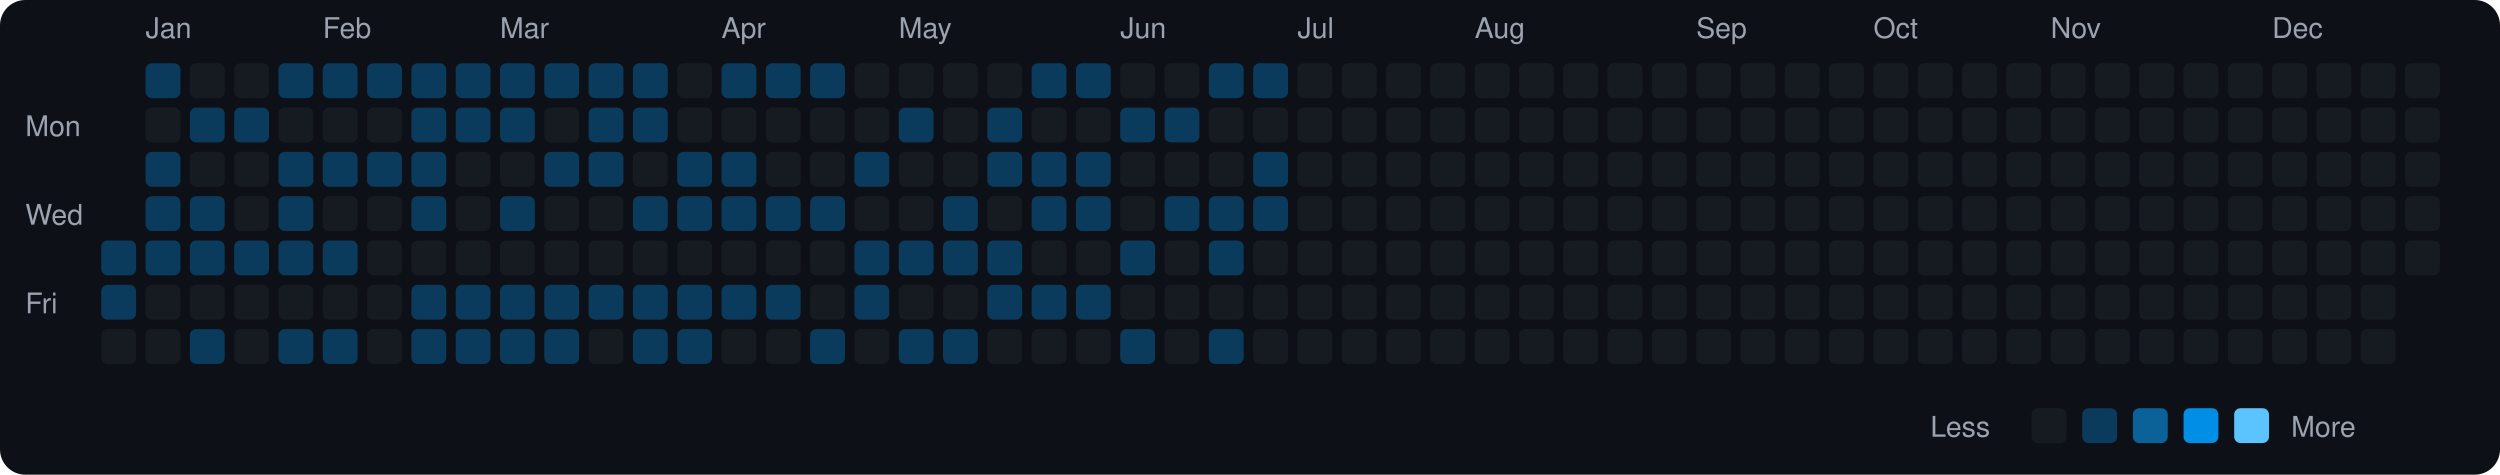
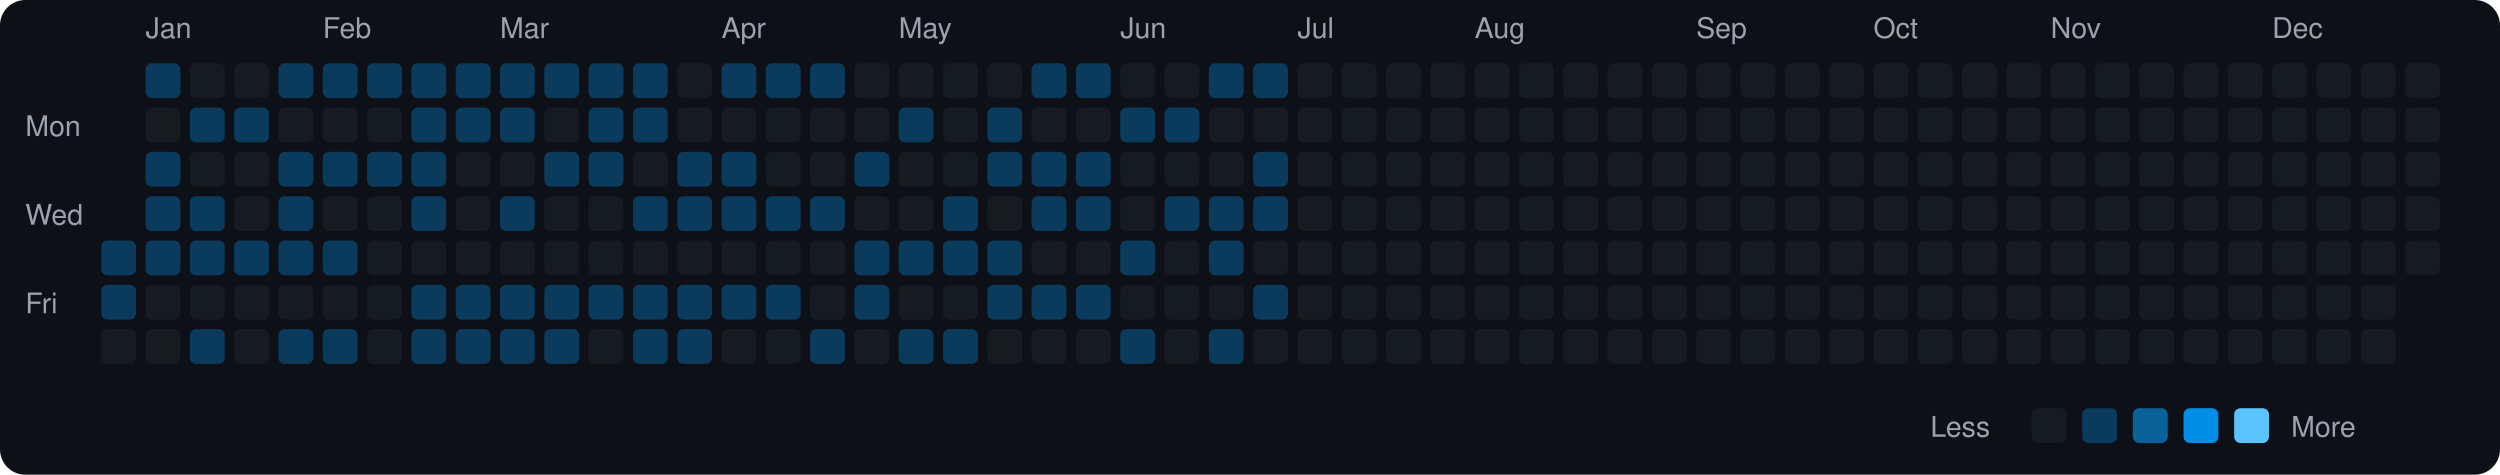
<svg xmlns="http://www.w3.org/2000/svg" viewBox="0 0 790 150" width="790" height="150">
  <rect width="790" height="150" fill="#0d1117" rx="8" ry="8" />
  <text x="8" y="43" fill="#9ca3af" font-size="9" font-family="-apple-system, BlinkMacSystemFont, 'Segoe UI', Helvetica, Arial, sans-serif">Mon</text>
  <text x="8" y="71" fill="#9ca3af" font-size="9" font-family="-apple-system, BlinkMacSystemFont, 'Segoe UI', Helvetica, Arial, sans-serif">Wed</text>
  <text x="8" y="99" fill="#9ca3af" font-size="9" font-family="-apple-system, BlinkMacSystemFont, 'Segoe UI', Helvetica, Arial, sans-serif">Fri</text>
  <rect x="32" y="76" width="11" height="11" rx="2" ry="2" fill="#0b3b5c">
    </rect>
  <rect x="32" y="90" width="11" height="11" rx="2" ry="2" fill="#0b3b5c">
    </rect>
  <rect x="32" y="104" width="11" height="11" rx="2" ry="2" fill="#161b22">
    </rect>
  <text x="46" y="12" fill="#9ca3af" font-size="9" font-family="-apple-system, BlinkMacSystemFont, 'Segoe UI', Helvetica, Arial, sans-serif">Jan</text>
  <rect x="46" y="20" width="11" height="11" rx="2" ry="2" fill="#0b3b5c">
    </rect>
  <rect x="46" y="34" width="11" height="11" rx="2" ry="2" fill="#161b22">
    </rect>
  <rect x="46" y="48" width="11" height="11" rx="2" ry="2" fill="#0b3b5c">
    </rect>
  <rect x="46" y="62" width="11" height="11" rx="2" ry="2" fill="#0b3b5c">
    </rect>
  <rect x="46" y="76" width="11" height="11" rx="2" ry="2" fill="#0b3b5c">
    </rect>
  <rect x="46" y="90" width="11" height="11" rx="2" ry="2" fill="#161b22">
    </rect>
  <rect x="46" y="104" width="11" height="11" rx="2" ry="2" fill="#161b22">
    </rect>
  <rect x="60" y="20" width="11" height="11" rx="2" ry="2" fill="#161b22">
    </rect>
  <rect x="60" y="34" width="11" height="11" rx="2" ry="2" fill="#0b3b5c">
    </rect>
  <rect x="60" y="48" width="11" height="11" rx="2" ry="2" fill="#161b22">
    </rect>
  <rect x="60" y="62" width="11" height="11" rx="2" ry="2" fill="#0b3b5c">
    </rect>
  <rect x="60" y="76" width="11" height="11" rx="2" ry="2" fill="#0b3b5c">
    </rect>
  <rect x="60" y="90" width="11" height="11" rx="2" ry="2" fill="#161b22">
    </rect>
  <rect x="60" y="104" width="11" height="11" rx="2" ry="2" fill="#0b3b5c">
    </rect>
  <rect x="74" y="20" width="11" height="11" rx="2" ry="2" fill="#161b22">
    </rect>
  <rect x="74" y="34" width="11" height="11" rx="2" ry="2" fill="#0b3b5c">
    </rect>
  <rect x="74" y="48" width="11" height="11" rx="2" ry="2" fill="#161b22">
    </rect>
  <rect x="74" y="62" width="11" height="11" rx="2" ry="2" fill="#161b22">
    </rect>
  <rect x="74" y="76" width="11" height="11" rx="2" ry="2" fill="#0b3b5c">
    </rect>
  <rect x="74" y="90" width="11" height="11" rx="2" ry="2" fill="#161b22">
    </rect>
  <rect x="74" y="104" width="11" height="11" rx="2" ry="2" fill="#161b22">
    </rect>
  <rect x="88" y="20" width="11" height="11" rx="2" ry="2" fill="#0b3b5c">
    </rect>
  <rect x="88" y="34" width="11" height="11" rx="2" ry="2" fill="#161b22">
    </rect>
  <rect x="88" y="48" width="11" height="11" rx="2" ry="2" fill="#0b3b5c">
    </rect>
  <rect x="88" y="62" width="11" height="11" rx="2" ry="2" fill="#0b3b5c">
    </rect>
  <rect x="88" y="76" width="11" height="11" rx="2" ry="2" fill="#0b3b5c">
    </rect>
  <rect x="88" y="90" width="11" height="11" rx="2" ry="2" fill="#161b22">
    </rect>
  <rect x="88" y="104" width="11" height="11" rx="2" ry="2" fill="#0b3b5c">
    </rect>
  <text x="102" y="12" fill="#9ca3af" font-size="9" font-family="-apple-system, BlinkMacSystemFont, 'Segoe UI', Helvetica, Arial, sans-serif">Feb</text>
  <rect x="102" y="20" width="11" height="11" rx="2" ry="2" fill="#0b3b5c">
    </rect>
  <rect x="102" y="34" width="11" height="11" rx="2" ry="2" fill="#161b22">
    </rect>
  <rect x="102" y="48" width="11" height="11" rx="2" ry="2" fill="#0b3b5c">
    </rect>
  <rect x="102" y="62" width="11" height="11" rx="2" ry="2" fill="#161b22">
    </rect>
  <rect x="102" y="76" width="11" height="11" rx="2" ry="2" fill="#0b3b5c">
    </rect>
  <rect x="102" y="90" width="11" height="11" rx="2" ry="2" fill="#161b22">
    </rect>
  <rect x="102" y="104" width="11" height="11" rx="2" ry="2" fill="#0b3b5c">
    </rect>
  <rect x="116" y="20" width="11" height="11" rx="2" ry="2" fill="#0b3b5c">
    </rect>
  <rect x="116" y="34" width="11" height="11" rx="2" ry="2" fill="#161b22">
    </rect>
  <rect x="116" y="48" width="11" height="11" rx="2" ry="2" fill="#0b3b5c">
    </rect>
  <rect x="116" y="62" width="11" height="11" rx="2" ry="2" fill="#161b22">
    </rect>
  <rect x="116" y="76" width="11" height="11" rx="2" ry="2" fill="#161b22">
    </rect>
  <rect x="116" y="90" width="11" height="11" rx="2" ry="2" fill="#161b22">
    </rect>
  <rect x="116" y="104" width="11" height="11" rx="2" ry="2" fill="#161b22">
    </rect>
  <rect x="130" y="20" width="11" height="11" rx="2" ry="2" fill="#0b3b5c">
    </rect>
  <rect x="130" y="34" width="11" height="11" rx="2" ry="2" fill="#0b3b5c">
    </rect>
  <rect x="130" y="48" width="11" height="11" rx="2" ry="2" fill="#0b3b5c">
    </rect>
  <rect x="130" y="62" width="11" height="11" rx="2" ry="2" fill="#0b3b5c">
    </rect>
  <rect x="130" y="76" width="11" height="11" rx="2" ry="2" fill="#161b22">
    </rect>
  <rect x="130" y="90" width="11" height="11" rx="2" ry="2" fill="#0b3b5c">
    </rect>
  <rect x="130" y="104" width="11" height="11" rx="2" ry="2" fill="#0b3b5c">
    </rect>
  <rect x="144" y="20" width="11" height="11" rx="2" ry="2" fill="#0b3b5c">
    </rect>
  <rect x="144" y="34" width="11" height="11" rx="2" ry="2" fill="#0b3b5c">
    </rect>
  <rect x="144" y="48" width="11" height="11" rx="2" ry="2" fill="#161b22">
    </rect>
  <rect x="144" y="62" width="11" height="11" rx="2" ry="2" fill="#161b22">
    </rect>
  <rect x="144" y="76" width="11" height="11" rx="2" ry="2" fill="#161b22">
    </rect>
  <rect x="144" y="90" width="11" height="11" rx="2" ry="2" fill="#0b3b5c">
    </rect>
  <rect x="144" y="104" width="11" height="11" rx="2" ry="2" fill="#0b3b5c">
    </rect>
  <text x="158" y="12" fill="#9ca3af" font-size="9" font-family="-apple-system, BlinkMacSystemFont, 'Segoe UI', Helvetica, Arial, sans-serif">Mar</text>
  <rect x="158" y="20" width="11" height="11" rx="2" ry="2" fill="#0b3b5c">
    </rect>
  <rect x="158" y="34" width="11" height="11" rx="2" ry="2" fill="#0b3b5c">
    </rect>
  <rect x="158" y="48" width="11" height="11" rx="2" ry="2" fill="#161b22">
    </rect>
  <rect x="158" y="62" width="11" height="11" rx="2" ry="2" fill="#0b3b5c">
    </rect>
  <rect x="158" y="76" width="11" height="11" rx="2" ry="2" fill="#161b22">
    </rect>
  <rect x="158" y="90" width="11" height="11" rx="2" ry="2" fill="#0b3b5c">
    </rect>
  <rect x="158" y="104" width="11" height="11" rx="2" ry="2" fill="#0b3b5c">
    </rect>
  <rect x="172" y="20" width="11" height="11" rx="2" ry="2" fill="#0b3b5c">
    </rect>
  <rect x="172" y="34" width="11" height="11" rx="2" ry="2" fill="#161b22">
    </rect>
  <rect x="172" y="48" width="11" height="11" rx="2" ry="2" fill="#0b3b5c">
    </rect>
  <rect x="172" y="62" width="11" height="11" rx="2" ry="2" fill="#161b22">
    </rect>
  <rect x="172" y="76" width="11" height="11" rx="2" ry="2" fill="#161b22">
    </rect>
  <rect x="172" y="90" width="11" height="11" rx="2" ry="2" fill="#0b3b5c">
    </rect>
  <rect x="172" y="104" width="11" height="11" rx="2" ry="2" fill="#0b3b5c">
    </rect>
  <rect x="186" y="20" width="11" height="11" rx="2" ry="2" fill="#0b3b5c">
    </rect>
  <rect x="186" y="34" width="11" height="11" rx="2" ry="2" fill="#0b3b5c">
    </rect>
  <rect x="186" y="48" width="11" height="11" rx="2" ry="2" fill="#0b3b5c">
    </rect>
  <rect x="186" y="62" width="11" height="11" rx="2" ry="2" fill="#161b22">
    </rect>
  <rect x="186" y="76" width="11" height="11" rx="2" ry="2" fill="#161b22">
    </rect>
  <rect x="186" y="90" width="11" height="11" rx="2" ry="2" fill="#0b3b5c">
    </rect>
  <rect x="186" y="104" width="11" height="11" rx="2" ry="2" fill="#161b22">
    </rect>
  <rect x="200" y="20" width="11" height="11" rx="2" ry="2" fill="#0b3b5c">
    </rect>
  <rect x="200" y="34" width="11" height="11" rx="2" ry="2" fill="#0b3b5c">
    </rect>
  <rect x="200" y="48" width="11" height="11" rx="2" ry="2" fill="#161b22">
    </rect>
  <rect x="200" y="62" width="11" height="11" rx="2" ry="2" fill="#0b3b5c">
    </rect>
  <rect x="200" y="76" width="11" height="11" rx="2" ry="2" fill="#161b22">
    </rect>
  <rect x="200" y="90" width="11" height="11" rx="2" ry="2" fill="#0b3b5c">
    </rect>
  <rect x="200" y="104" width="11" height="11" rx="2" ry="2" fill="#0b3b5c">
    </rect>
  <rect x="214" y="20" width="11" height="11" rx="2" ry="2" fill="#161b22">
    </rect>
  <rect x="214" y="34" width="11" height="11" rx="2" ry="2" fill="#161b22">
    </rect>
  <rect x="214" y="48" width="11" height="11" rx="2" ry="2" fill="#0b3b5c">
    </rect>
  <rect x="214" y="62" width="11" height="11" rx="2" ry="2" fill="#0b3b5c">
    </rect>
  <rect x="214" y="76" width="11" height="11" rx="2" ry="2" fill="#161b22">
    </rect>
  <rect x="214" y="90" width="11" height="11" rx="2" ry="2" fill="#0b3b5c">
    </rect>
  <rect x="214" y="104" width="11" height="11" rx="2" ry="2" fill="#0b3b5c">
    </rect>
  <text x="228" y="12" fill="#9ca3af" font-size="9" font-family="-apple-system, BlinkMacSystemFont, 'Segoe UI', Helvetica, Arial, sans-serif">Apr</text>
  <rect x="228" y="20" width="11" height="11" rx="2" ry="2" fill="#0b3b5c">
    </rect>
  <rect x="228" y="34" width="11" height="11" rx="2" ry="2" fill="#161b22">
    </rect>
  <rect x="228" y="48" width="11" height="11" rx="2" ry="2" fill="#0b3b5c">
    </rect>
  <rect x="228" y="62" width="11" height="11" rx="2" ry="2" fill="#0b3b5c">
    </rect>
  <rect x="228" y="76" width="11" height="11" rx="2" ry="2" fill="#161b22">
    </rect>
  <rect x="228" y="90" width="11" height="11" rx="2" ry="2" fill="#0b3b5c">
    </rect>
  <rect x="228" y="104" width="11" height="11" rx="2" ry="2" fill="#161b22">
    </rect>
  <rect x="242" y="20" width="11" height="11" rx="2" ry="2" fill="#0b3b5c">
    </rect>
  <rect x="242" y="34" width="11" height="11" rx="2" ry="2" fill="#161b22">
    </rect>
  <rect x="242" y="48" width="11" height="11" rx="2" ry="2" fill="#161b22">
    </rect>
  <rect x="242" y="62" width="11" height="11" rx="2" ry="2" fill="#0b3b5c">
    </rect>
  <rect x="242" y="76" width="11" height="11" rx="2" ry="2" fill="#161b22">
    </rect>
  <rect x="242" y="90" width="11" height="11" rx="2" ry="2" fill="#0b3b5c">
    </rect>
  <rect x="242" y="104" width="11" height="11" rx="2" ry="2" fill="#161b22">
    </rect>
  <rect x="256" y="20" width="11" height="11" rx="2" ry="2" fill="#0b3b5c">
    </rect>
  <rect x="256" y="34" width="11" height="11" rx="2" ry="2" fill="#161b22">
    </rect>
  <rect x="256" y="48" width="11" height="11" rx="2" ry="2" fill="#161b22">
    </rect>
  <rect x="256" y="62" width="11" height="11" rx="2" ry="2" fill="#0b3b5c">
    </rect>
  <rect x="256" y="76" width="11" height="11" rx="2" ry="2" fill="#161b22">
    </rect>
  <rect x="256" y="90" width="11" height="11" rx="2" ry="2" fill="#161b22">
    </rect>
  <rect x="256" y="104" width="11" height="11" rx="2" ry="2" fill="#0b3b5c">
    </rect>
  <rect x="270" y="20" width="11" height="11" rx="2" ry="2" fill="#161b22">
    </rect>
  <rect x="270" y="34" width="11" height="11" rx="2" ry="2" fill="#161b22">
    </rect>
  <rect x="270" y="48" width="11" height="11" rx="2" ry="2" fill="#0b3b5c">
    </rect>
  <rect x="270" y="62" width="11" height="11" rx="2" ry="2" fill="#161b22">
    </rect>
  <rect x="270" y="76" width="11" height="11" rx="2" ry="2" fill="#0b3b5c">
    </rect>
  <rect x="270" y="90" width="11" height="11" rx="2" ry="2" fill="#0b3b5c">
    </rect>
  <rect x="270" y="104" width="11" height="11" rx="2" ry="2" fill="#161b22">
    </rect>
  <text x="284" y="12" fill="#9ca3af" font-size="9" font-family="-apple-system, BlinkMacSystemFont, 'Segoe UI', Helvetica, Arial, sans-serif">May</text>
  <rect x="284" y="20" width="11" height="11" rx="2" ry="2" fill="#161b22">
    </rect>
  <rect x="284" y="34" width="11" height="11" rx="2" ry="2" fill="#0b3b5c">
    </rect>
  <rect x="284" y="48" width="11" height="11" rx="2" ry="2" fill="#161b22">
    </rect>
  <rect x="284" y="62" width="11" height="11" rx="2" ry="2" fill="#161b22">
    </rect>
  <rect x="284" y="76" width="11" height="11" rx="2" ry="2" fill="#0b3b5c">
    </rect>
  <rect x="284" y="90" width="11" height="11" rx="2" ry="2" fill="#161b22">
    </rect>
  <rect x="284" y="104" width="11" height="11" rx="2" ry="2" fill="#0b3b5c">
    </rect>
  <rect x="298" y="20" width="11" height="11" rx="2" ry="2" fill="#161b22">
    </rect>
  <rect x="298" y="34" width="11" height="11" rx="2" ry="2" fill="#161b22">
    </rect>
  <rect x="298" y="48" width="11" height="11" rx="2" ry="2" fill="#161b22">
    </rect>
  <rect x="298" y="62" width="11" height="11" rx="2" ry="2" fill="#0b3b5c">
    </rect>
  <rect x="298" y="76" width="11" height="11" rx="2" ry="2" fill="#0b3b5c">
    </rect>
  <rect x="298" y="90" width="11" height="11" rx="2" ry="2" fill="#161b22">
    </rect>
  <rect x="298" y="104" width="11" height="11" rx="2" ry="2" fill="#0b3b5c">
    </rect>
  <rect x="312" y="20" width="11" height="11" rx="2" ry="2" fill="#161b22">
    </rect>
  <rect x="312" y="34" width="11" height="11" rx="2" ry="2" fill="#0b3b5c">
    </rect>
  <rect x="312" y="48" width="11" height="11" rx="2" ry="2" fill="#0b3b5c">
    </rect>
  <rect x="312" y="62" width="11" height="11" rx="2" ry="2" fill="#161b22">
    </rect>
  <rect x="312" y="76" width="11" height="11" rx="2" ry="2" fill="#0b3b5c">
    </rect>
  <rect x="312" y="90" width="11" height="11" rx="2" ry="2" fill="#0b3b5c">
    </rect>
  <rect x="312" y="104" width="11" height="11" rx="2" ry="2" fill="#161b22">
    </rect>
  <rect x="326" y="20" width="11" height="11" rx="2" ry="2" fill="#0b3b5c">
    </rect>
  <rect x="326" y="34" width="11" height="11" rx="2" ry="2" fill="#161b22">
    </rect>
  <rect x="326" y="48" width="11" height="11" rx="2" ry="2" fill="#0b3b5c">
    </rect>
  <rect x="326" y="62" width="11" height="11" rx="2" ry="2" fill="#0b3b5c">
    </rect>
  <rect x="326" y="76" width="11" height="11" rx="2" ry="2" fill="#161b22">
    </rect>
  <rect x="326" y="90" width="11" height="11" rx="2" ry="2" fill="#0b3b5c">
    </rect>
  <rect x="326" y="104" width="11" height="11" rx="2" ry="2" fill="#161b22">
    </rect>
  <rect x="340" y="20" width="11" height="11" rx="2" ry="2" fill="#0b3b5c">
    </rect>
  <rect x="340" y="34" width="11" height="11" rx="2" ry="2" fill="#161b22">
    </rect>
  <rect x="340" y="48" width="11" height="11" rx="2" ry="2" fill="#0b3b5c">
    </rect>
  <rect x="340" y="62" width="11" height="11" rx="2" ry="2" fill="#0b3b5c">
    </rect>
  <rect x="340" y="76" width="11" height="11" rx="2" ry="2" fill="#161b22">
    </rect>
  <rect x="340" y="90" width="11" height="11" rx="2" ry="2" fill="#0b3b5c">
    </rect>
  <rect x="340" y="104" width="11" height="11" rx="2" ry="2" fill="#161b22">
    </rect>
  <text x="354" y="12" fill="#9ca3af" font-size="9" font-family="-apple-system, BlinkMacSystemFont, 'Segoe UI', Helvetica, Arial, sans-serif">Jun</text>
  <rect x="354" y="20" width="11" height="11" rx="2" ry="2" fill="#161b22">
    </rect>
  <rect x="354" y="34" width="11" height="11" rx="2" ry="2" fill="#0b3b5c">
    </rect>
  <rect x="354" y="48" width="11" height="11" rx="2" ry="2" fill="#161b22">
    </rect>
  <rect x="354" y="62" width="11" height="11" rx="2" ry="2" fill="#161b22">
    </rect>
  <rect x="354" y="76" width="11" height="11" rx="2" ry="2" fill="#0b3b5c">
    </rect>
  <rect x="354" y="90" width="11" height="11" rx="2" ry="2" fill="#161b22">
    </rect>
  <rect x="354" y="104" width="11" height="11" rx="2" ry="2" fill="#0b3b5c">
    </rect>
  <rect x="368" y="20" width="11" height="11" rx="2" ry="2" fill="#161b22">
    </rect>
  <rect x="368" y="34" width="11" height="11" rx="2" ry="2" fill="#0b3b5c">
    </rect>
  <rect x="368" y="48" width="11" height="11" rx="2" ry="2" fill="#161b22">
    </rect>
  <rect x="368" y="62" width="11" height="11" rx="2" ry="2" fill="#0b3b5c">
    </rect>
  <rect x="368" y="76" width="11" height="11" rx="2" ry="2" fill="#161b22">
    </rect>
  <rect x="368" y="90" width="11" height="11" rx="2" ry="2" fill="#161b22">
    </rect>
  <rect x="368" y="104" width="11" height="11" rx="2" ry="2" fill="#161b22">
    </rect>
  <rect x="382" y="20" width="11" height="11" rx="2" ry="2" fill="#0b3b5c">
    </rect>
  <rect x="382" y="34" width="11" height="11" rx="2" ry="2" fill="#161b22">
    </rect>
  <rect x="382" y="48" width="11" height="11" rx="2" ry="2" fill="#161b22">
    </rect>
  <rect x="382" y="62" width="11" height="11" rx="2" ry="2" fill="#0b3b5c">
    </rect>
  <rect x="382" y="76" width="11" height="11" rx="2" ry="2" fill="#0b3b5c">
    </rect>
  <rect x="382" y="90" width="11" height="11" rx="2" ry="2" fill="#161b22">
    </rect>
  <rect x="382" y="104" width="11" height="11" rx="2" ry="2" fill="#0b3b5c">
    </rect>
  <rect x="396" y="20" width="11" height="11" rx="2" ry="2" fill="#0b3b5c">
    </rect>
  <rect x="396" y="34" width="11" height="11" rx="2" ry="2" fill="#161b22">
    </rect>
  <rect x="396" y="48" width="11" height="11" rx="2" ry="2" fill="#0b3b5c">
    </rect>
  <rect x="396" y="62" width="11" height="11" rx="2" ry="2" fill="#0b3b5c">
    </rect>
  <rect x="396" y="76" width="11" height="11" rx="2" ry="2" fill="#161b22">
    </rect>
-   <rect x="396" y="90" width="11" height="11" rx="2" ry="2" fill="#161b22">
+   <rect x="396" y="90" width="11" height="11" rx="2" ry="2" fill="#0b3b5c">
    </rect>
  <rect x="396" y="104" width="11" height="11" rx="2" ry="2" fill="#161b22">
    </rect>
  <text x="410" y="12" fill="#9ca3af" font-size="9" font-family="-apple-system, BlinkMacSystemFont, 'Segoe UI', Helvetica, Arial, sans-serif">Jul</text>
  <rect x="410" y="20" width="11" height="11" rx="2" ry="2" fill="#161b22">
    </rect>
  <rect x="410" y="34" width="11" height="11" rx="2" ry="2" fill="#161b22">
    </rect>
  <rect x="410" y="48" width="11" height="11" rx="2" ry="2" fill="#161b22">
    </rect>
  <rect x="410" y="62" width="11" height="11" rx="2" ry="2" fill="#161b22">
    </rect>
  <rect x="410" y="76" width="11" height="11" rx="2" ry="2" fill="#161b22">
    </rect>
  <rect x="410" y="90" width="11" height="11" rx="2" ry="2" fill="#161b22">
    </rect>
  <rect x="410" y="104" width="11" height="11" rx="2" ry="2" fill="#161b22">
    </rect>
  <rect x="424" y="20" width="11" height="11" rx="2" ry="2" fill="#161b22">
    </rect>
  <rect x="424" y="34" width="11" height="11" rx="2" ry="2" fill="#161b22">
    </rect>
  <rect x="424" y="48" width="11" height="11" rx="2" ry="2" fill="#161b22">
    </rect>
  <rect x="424" y="62" width="11" height="11" rx="2" ry="2" fill="#161b22">
    </rect>
  <rect x="424" y="76" width="11" height="11" rx="2" ry="2" fill="#161b22">
    </rect>
  <rect x="424" y="90" width="11" height="11" rx="2" ry="2" fill="#161b22">
    </rect>
  <rect x="424" y="104" width="11" height="11" rx="2" ry="2" fill="#161b22">
    </rect>
  <rect x="438" y="20" width="11" height="11" rx="2" ry="2" fill="#161b22">
    </rect>
  <rect x="438" y="34" width="11" height="11" rx="2" ry="2" fill="#161b22">
    </rect>
  <rect x="438" y="48" width="11" height="11" rx="2" ry="2" fill="#161b22">
    </rect>
  <rect x="438" y="62" width="11" height="11" rx="2" ry="2" fill="#161b22">
    </rect>
  <rect x="438" y="76" width="11" height="11" rx="2" ry="2" fill="#161b22">
    </rect>
  <rect x="438" y="90" width="11" height="11" rx="2" ry="2" fill="#161b22">
    </rect>
  <rect x="438" y="104" width="11" height="11" rx="2" ry="2" fill="#161b22">
    </rect>
  <rect x="452" y="20" width="11" height="11" rx="2" ry="2" fill="#161b22">
    </rect>
  <rect x="452" y="34" width="11" height="11" rx="2" ry="2" fill="#161b22">
    </rect>
  <rect x="452" y="48" width="11" height="11" rx="2" ry="2" fill="#161b22">
    </rect>
  <rect x="452" y="62" width="11" height="11" rx="2" ry="2" fill="#161b22">
    </rect>
  <rect x="452" y="76" width="11" height="11" rx="2" ry="2" fill="#161b22">
    </rect>
  <rect x="452" y="90" width="11" height="11" rx="2" ry="2" fill="#161b22">
    </rect>
  <rect x="452" y="104" width="11" height="11" rx="2" ry="2" fill="#161b22">
    </rect>
  <text x="466" y="12" fill="#9ca3af" font-size="9" font-family="-apple-system, BlinkMacSystemFont, 'Segoe UI', Helvetica, Arial, sans-serif">Aug</text>
  <rect x="466" y="20" width="11" height="11" rx="2" ry="2" fill="#161b22">
    </rect>
  <rect x="466" y="34" width="11" height="11" rx="2" ry="2" fill="#161b22">
    </rect>
  <rect x="466" y="48" width="11" height="11" rx="2" ry="2" fill="#161b22">
    </rect>
  <rect x="466" y="62" width="11" height="11" rx="2" ry="2" fill="#161b22">
    </rect>
  <rect x="466" y="76" width="11" height="11" rx="2" ry="2" fill="#161b22">
    </rect>
  <rect x="466" y="90" width="11" height="11" rx="2" ry="2" fill="#161b22">
    </rect>
  <rect x="466" y="104" width="11" height="11" rx="2" ry="2" fill="#161b22">
    </rect>
  <rect x="480" y="20" width="11" height="11" rx="2" ry="2" fill="#161b22">
    </rect>
  <rect x="480" y="34" width="11" height="11" rx="2" ry="2" fill="#161b22">
    </rect>
  <rect x="480" y="48" width="11" height="11" rx="2" ry="2" fill="#161b22">
    </rect>
  <rect x="480" y="62" width="11" height="11" rx="2" ry="2" fill="#161b22">
    </rect>
  <rect x="480" y="76" width="11" height="11" rx="2" ry="2" fill="#161b22">
    </rect>
  <rect x="480" y="90" width="11" height="11" rx="2" ry="2" fill="#161b22">
    </rect>
  <rect x="480" y="104" width="11" height="11" rx="2" ry="2" fill="#161b22">
    </rect>
  <rect x="494" y="20" width="11" height="11" rx="2" ry="2" fill="#161b22">
    </rect>
  <rect x="494" y="34" width="11" height="11" rx="2" ry="2" fill="#161b22">
    </rect>
  <rect x="494" y="48" width="11" height="11" rx="2" ry="2" fill="#161b22">
    </rect>
  <rect x="494" y="62" width="11" height="11" rx="2" ry="2" fill="#161b22">
    </rect>
  <rect x="494" y="76" width="11" height="11" rx="2" ry="2" fill="#161b22">
    </rect>
  <rect x="494" y="90" width="11" height="11" rx="2" ry="2" fill="#161b22">
    </rect>
  <rect x="494" y="104" width="11" height="11" rx="2" ry="2" fill="#161b22">
    </rect>
  <rect x="508" y="20" width="11" height="11" rx="2" ry="2" fill="#161b22">
    </rect>
  <rect x="508" y="34" width="11" height="11" rx="2" ry="2" fill="#161b22">
    </rect>
  <rect x="508" y="48" width="11" height="11" rx="2" ry="2" fill="#161b22">
    </rect>
  <rect x="508" y="62" width="11" height="11" rx="2" ry="2" fill="#161b22">
    </rect>
  <rect x="508" y="76" width="11" height="11" rx="2" ry="2" fill="#161b22">
    </rect>
  <rect x="508" y="90" width="11" height="11" rx="2" ry="2" fill="#161b22">
    </rect>
  <rect x="508" y="104" width="11" height="11" rx="2" ry="2" fill="#161b22">
    </rect>
  <rect x="522" y="20" width="11" height="11" rx="2" ry="2" fill="#161b22">
    </rect>
  <rect x="522" y="34" width="11" height="11" rx="2" ry="2" fill="#161b22">
    </rect>
  <rect x="522" y="48" width="11" height="11" rx="2" ry="2" fill="#161b22">
    </rect>
  <rect x="522" y="62" width="11" height="11" rx="2" ry="2" fill="#161b22">
    </rect>
  <rect x="522" y="76" width="11" height="11" rx="2" ry="2" fill="#161b22">
    </rect>
  <rect x="522" y="90" width="11" height="11" rx="2" ry="2" fill="#161b22">
    </rect>
  <rect x="522" y="104" width="11" height="11" rx="2" ry="2" fill="#161b22">
    </rect>
  <text x="536" y="12" fill="#9ca3af" font-size="9" font-family="-apple-system, BlinkMacSystemFont, 'Segoe UI', Helvetica, Arial, sans-serif">Sep</text>
  <rect x="536" y="20" width="11" height="11" rx="2" ry="2" fill="#161b22">
    </rect>
  <rect x="536" y="34" width="11" height="11" rx="2" ry="2" fill="#161b22">
    </rect>
  <rect x="536" y="48" width="11" height="11" rx="2" ry="2" fill="#161b22">
    </rect>
  <rect x="536" y="62" width="11" height="11" rx="2" ry="2" fill="#161b22">
    </rect>
  <rect x="536" y="76" width="11" height="11" rx="2" ry="2" fill="#161b22">
    </rect>
  <rect x="536" y="90" width="11" height="11" rx="2" ry="2" fill="#161b22">
    </rect>
  <rect x="536" y="104" width="11" height="11" rx="2" ry="2" fill="#161b22">
    </rect>
  <rect x="550" y="20" width="11" height="11" rx="2" ry="2" fill="#161b22">
    </rect>
  <rect x="550" y="34" width="11" height="11" rx="2" ry="2" fill="#161b22">
    </rect>
  <rect x="550" y="48" width="11" height="11" rx="2" ry="2" fill="#161b22">
    </rect>
  <rect x="550" y="62" width="11" height="11" rx="2" ry="2" fill="#161b22">
    </rect>
  <rect x="550" y="76" width="11" height="11" rx="2" ry="2" fill="#161b22">
    </rect>
  <rect x="550" y="90" width="11" height="11" rx="2" ry="2" fill="#161b22">
    </rect>
  <rect x="550" y="104" width="11" height="11" rx="2" ry="2" fill="#161b22">
    </rect>
  <rect x="564" y="20" width="11" height="11" rx="2" ry="2" fill="#161b22">
    </rect>
  <rect x="564" y="34" width="11" height="11" rx="2" ry="2" fill="#161b22">
    </rect>
  <rect x="564" y="48" width="11" height="11" rx="2" ry="2" fill="#161b22">
    </rect>
  <rect x="564" y="62" width="11" height="11" rx="2" ry="2" fill="#161b22">
    </rect>
  <rect x="564" y="76" width="11" height="11" rx="2" ry="2" fill="#161b22">
    </rect>
  <rect x="564" y="90" width="11" height="11" rx="2" ry="2" fill="#161b22">
    </rect>
  <rect x="564" y="104" width="11" height="11" rx="2" ry="2" fill="#161b22">
    </rect>
  <rect x="578" y="20" width="11" height="11" rx="2" ry="2" fill="#161b22">
    </rect>
  <rect x="578" y="34" width="11" height="11" rx="2" ry="2" fill="#161b22">
    </rect>
  <rect x="578" y="48" width="11" height="11" rx="2" ry="2" fill="#161b22">
    </rect>
  <rect x="578" y="62" width="11" height="11" rx="2" ry="2" fill="#161b22">
    </rect>
  <rect x="578" y="76" width="11" height="11" rx="2" ry="2" fill="#161b22">
    </rect>
  <rect x="578" y="90" width="11" height="11" rx="2" ry="2" fill="#161b22">
    </rect>
  <rect x="578" y="104" width="11" height="11" rx="2" ry="2" fill="#161b22">
    </rect>
  <text x="592" y="12" fill="#9ca3af" font-size="9" font-family="-apple-system, BlinkMacSystemFont, 'Segoe UI', Helvetica, Arial, sans-serif">Oct</text>
  <rect x="592" y="20" width="11" height="11" rx="2" ry="2" fill="#161b22">
    </rect>
  <rect x="592" y="34" width="11" height="11" rx="2" ry="2" fill="#161b22">
    </rect>
  <rect x="592" y="48" width="11" height="11" rx="2" ry="2" fill="#161b22">
    </rect>
  <rect x="592" y="62" width="11" height="11" rx="2" ry="2" fill="#161b22">
    </rect>
  <rect x="592" y="76" width="11" height="11" rx="2" ry="2" fill="#161b22">
    </rect>
  <rect x="592" y="90" width="11" height="11" rx="2" ry="2" fill="#161b22">
    </rect>
  <rect x="592" y="104" width="11" height="11" rx="2" ry="2" fill="#161b22">
    </rect>
  <rect x="606" y="20" width="11" height="11" rx="2" ry="2" fill="#161b22">
    </rect>
  <rect x="606" y="34" width="11" height="11" rx="2" ry="2" fill="#161b22">
    </rect>
  <rect x="606" y="48" width="11" height="11" rx="2" ry="2" fill="#161b22">
    </rect>
  <rect x="606" y="62" width="11" height="11" rx="2" ry="2" fill="#161b22">
    </rect>
  <rect x="606" y="76" width="11" height="11" rx="2" ry="2" fill="#161b22">
    </rect>
  <rect x="606" y="90" width="11" height="11" rx="2" ry="2" fill="#161b22">
    </rect>
  <rect x="606" y="104" width="11" height="11" rx="2" ry="2" fill="#161b22">
    </rect>
  <rect x="620" y="20" width="11" height="11" rx="2" ry="2" fill="#161b22">
    </rect>
  <rect x="620" y="34" width="11" height="11" rx="2" ry="2" fill="#161b22">
    </rect>
  <rect x="620" y="48" width="11" height="11" rx="2" ry="2" fill="#161b22">
    </rect>
  <rect x="620" y="62" width="11" height="11" rx="2" ry="2" fill="#161b22">
    </rect>
  <rect x="620" y="76" width="11" height="11" rx="2" ry="2" fill="#161b22">
    </rect>
  <rect x="620" y="90" width="11" height="11" rx="2" ry="2" fill="#161b22">
    </rect>
  <rect x="620" y="104" width="11" height="11" rx="2" ry="2" fill="#161b22">
    </rect>
  <rect x="634" y="20" width="11" height="11" rx="2" ry="2" fill="#161b22">
    </rect>
  <rect x="634" y="34" width="11" height="11" rx="2" ry="2" fill="#161b22">
    </rect>
  <rect x="634" y="48" width="11" height="11" rx="2" ry="2" fill="#161b22">
    </rect>
  <rect x="634" y="62" width="11" height="11" rx="2" ry="2" fill="#161b22">
    </rect>
  <rect x="634" y="76" width="11" height="11" rx="2" ry="2" fill="#161b22">
    </rect>
  <rect x="634" y="90" width="11" height="11" rx="2" ry="2" fill="#161b22">
    </rect>
  <rect x="634" y="104" width="11" height="11" rx="2" ry="2" fill="#161b22">
    </rect>
  <text x="648" y="12" fill="#9ca3af" font-size="9" font-family="-apple-system, BlinkMacSystemFont, 'Segoe UI', Helvetica, Arial, sans-serif">Nov</text>
  <rect x="648" y="20" width="11" height="11" rx="2" ry="2" fill="#161b22">
    </rect>
  <rect x="648" y="34" width="11" height="11" rx="2" ry="2" fill="#161b22">
    </rect>
  <rect x="648" y="48" width="11" height="11" rx="2" ry="2" fill="#161b22">
    </rect>
  <rect x="648" y="62" width="11" height="11" rx="2" ry="2" fill="#161b22">
    </rect>
  <rect x="648" y="76" width="11" height="11" rx="2" ry="2" fill="#161b22">
    </rect>
  <rect x="648" y="90" width="11" height="11" rx="2" ry="2" fill="#161b22">
    </rect>
  <rect x="648" y="104" width="11" height="11" rx="2" ry="2" fill="#161b22">
    </rect>
  <rect x="662" y="20" width="11" height="11" rx="2" ry="2" fill="#161b22">
    </rect>
  <rect x="662" y="34" width="11" height="11" rx="2" ry="2" fill="#161b22">
    </rect>
  <rect x="662" y="48" width="11" height="11" rx="2" ry="2" fill="#161b22">
    </rect>
  <rect x="662" y="62" width="11" height="11" rx="2" ry="2" fill="#161b22">
    </rect>
  <rect x="662" y="76" width="11" height="11" rx="2" ry="2" fill="#161b22">
    </rect>
  <rect x="662" y="90" width="11" height="11" rx="2" ry="2" fill="#161b22">
    </rect>
  <rect x="662" y="104" width="11" height="11" rx="2" ry="2" fill="#161b22">
    </rect>
  <rect x="676" y="20" width="11" height="11" rx="2" ry="2" fill="#161b22">
    </rect>
  <rect x="676" y="34" width="11" height="11" rx="2" ry="2" fill="#161b22">
    </rect>
  <rect x="676" y="48" width="11" height="11" rx="2" ry="2" fill="#161b22">
    </rect>
  <rect x="676" y="62" width="11" height="11" rx="2" ry="2" fill="#161b22">
    </rect>
  <rect x="676" y="76" width="11" height="11" rx="2" ry="2" fill="#161b22">
    </rect>
  <rect x="676" y="90" width="11" height="11" rx="2" ry="2" fill="#161b22">
    </rect>
  <rect x="676" y="104" width="11" height="11" rx="2" ry="2" fill="#161b22">
    </rect>
  <rect x="690" y="20" width="11" height="11" rx="2" ry="2" fill="#161b22">
    </rect>
  <rect x="690" y="34" width="11" height="11" rx="2" ry="2" fill="#161b22">
    </rect>
  <rect x="690" y="48" width="11" height="11" rx="2" ry="2" fill="#161b22">
    </rect>
  <rect x="690" y="62" width="11" height="11" rx="2" ry="2" fill="#161b22">
    </rect>
  <rect x="690" y="76" width="11" height="11" rx="2" ry="2" fill="#161b22">
    </rect>
  <rect x="690" y="90" width="11" height="11" rx="2" ry="2" fill="#161b22">
    </rect>
  <rect x="690" y="104" width="11" height="11" rx="2" ry="2" fill="#161b22">
    </rect>
  <rect x="704" y="20" width="11" height="11" rx="2" ry="2" fill="#161b22">
    </rect>
  <rect x="704" y="34" width="11" height="11" rx="2" ry="2" fill="#161b22">
    </rect>
  <rect x="704" y="48" width="11" height="11" rx="2" ry="2" fill="#161b22">
    </rect>
  <rect x="704" y="62" width="11" height="11" rx="2" ry="2" fill="#161b22">
    </rect>
  <rect x="704" y="76" width="11" height="11" rx="2" ry="2" fill="#161b22">
    </rect>
  <rect x="704" y="90" width="11" height="11" rx="2" ry="2" fill="#161b22">
    </rect>
  <rect x="704" y="104" width="11" height="11" rx="2" ry="2" fill="#161b22">
    </rect>
  <text x="718" y="12" fill="#9ca3af" font-size="9" font-family="-apple-system, BlinkMacSystemFont, 'Segoe UI', Helvetica, Arial, sans-serif">Dec</text>
  <rect x="718" y="20" width="11" height="11" rx="2" ry="2" fill="#161b22">
    </rect>
  <rect x="718" y="34" width="11" height="11" rx="2" ry="2" fill="#161b22">
    </rect>
  <rect x="718" y="48" width="11" height="11" rx="2" ry="2" fill="#161b22">
    </rect>
  <rect x="718" y="62" width="11" height="11" rx="2" ry="2" fill="#161b22">
    </rect>
  <rect x="718" y="76" width="11" height="11" rx="2" ry="2" fill="#161b22">
    </rect>
  <rect x="718" y="90" width="11" height="11" rx="2" ry="2" fill="#161b22">
    </rect>
  <rect x="718" y="104" width="11" height="11" rx="2" ry="2" fill="#161b22">
    </rect>
  <rect x="732" y="20" width="11" height="11" rx="2" ry="2" fill="#161b22">
    </rect>
  <rect x="732" y="34" width="11" height="11" rx="2" ry="2" fill="#161b22">
    </rect>
  <rect x="732" y="48" width="11" height="11" rx="2" ry="2" fill="#161b22">
    </rect>
  <rect x="732" y="62" width="11" height="11" rx="2" ry="2" fill="#161b22">
    </rect>
  <rect x="732" y="76" width="11" height="11" rx="2" ry="2" fill="#161b22">
    </rect>
  <rect x="732" y="90" width="11" height="11" rx="2" ry="2" fill="#161b22">
    </rect>
  <rect x="732" y="104" width="11" height="11" rx="2" ry="2" fill="#161b22">
    </rect>
  <rect x="746" y="20" width="11" height="11" rx="2" ry="2" fill="#161b22">
    </rect>
  <rect x="746" y="34" width="11" height="11" rx="2" ry="2" fill="#161b22">
    </rect>
  <rect x="746" y="48" width="11" height="11" rx="2" ry="2" fill="#161b22">
    </rect>
  <rect x="746" y="62" width="11" height="11" rx="2" ry="2" fill="#161b22">
    </rect>
  <rect x="746" y="76" width="11" height="11" rx="2" ry="2" fill="#161b22">
    </rect>
  <rect x="746" y="90" width="11" height="11" rx="2" ry="2" fill="#161b22">
    </rect>
  <rect x="746" y="104" width="11" height="11" rx="2" ry="2" fill="#161b22">
    </rect>
  <rect x="760" y="20" width="11" height="11" rx="2" ry="2" fill="#161b22">
    </rect>
  <rect x="760" y="34" width="11" height="11" rx="2" ry="2" fill="#161b22">
    </rect>
  <rect x="760" y="48" width="11" height="11" rx="2" ry="2" fill="#161b22">
    </rect>
  <rect x="760" y="62" width="11" height="11" rx="2" ry="2" fill="#161b22">
    </rect>
  <rect x="760" y="76" width="11" height="11" rx="2" ry="2" fill="#161b22">
    </rect>
  <text x="610" y="138" fill="#9ca3af" font-size="9" font-family="-apple-system, BlinkMacSystemFont, 'Segoe UI', Helvetica, Arial, sans-serif">Less</text>
  <rect x="642" y="129" width="11" height="11" rx="2" ry="2" fill="#161b22" />
  <rect x="658" y="129" width="11" height="11" rx="2" ry="2" fill="#0b3b5c" />
  <rect x="674" y="129" width="11" height="11" rx="2" ry="2" fill="#0a6299" />
  <rect x="690" y="129" width="11" height="11" rx="2" ry="2" fill="#008ee6" />
  <rect x="706" y="129" width="11" height="11" rx="2" ry="2" fill="#5bc4ff" />
  <text x="724" y="138" fill="#9ca3af" font-size="9" font-family="-apple-system, BlinkMacSystemFont, 'Segoe UI', Helvetica, Arial, sans-serif">More</text>
</svg>
